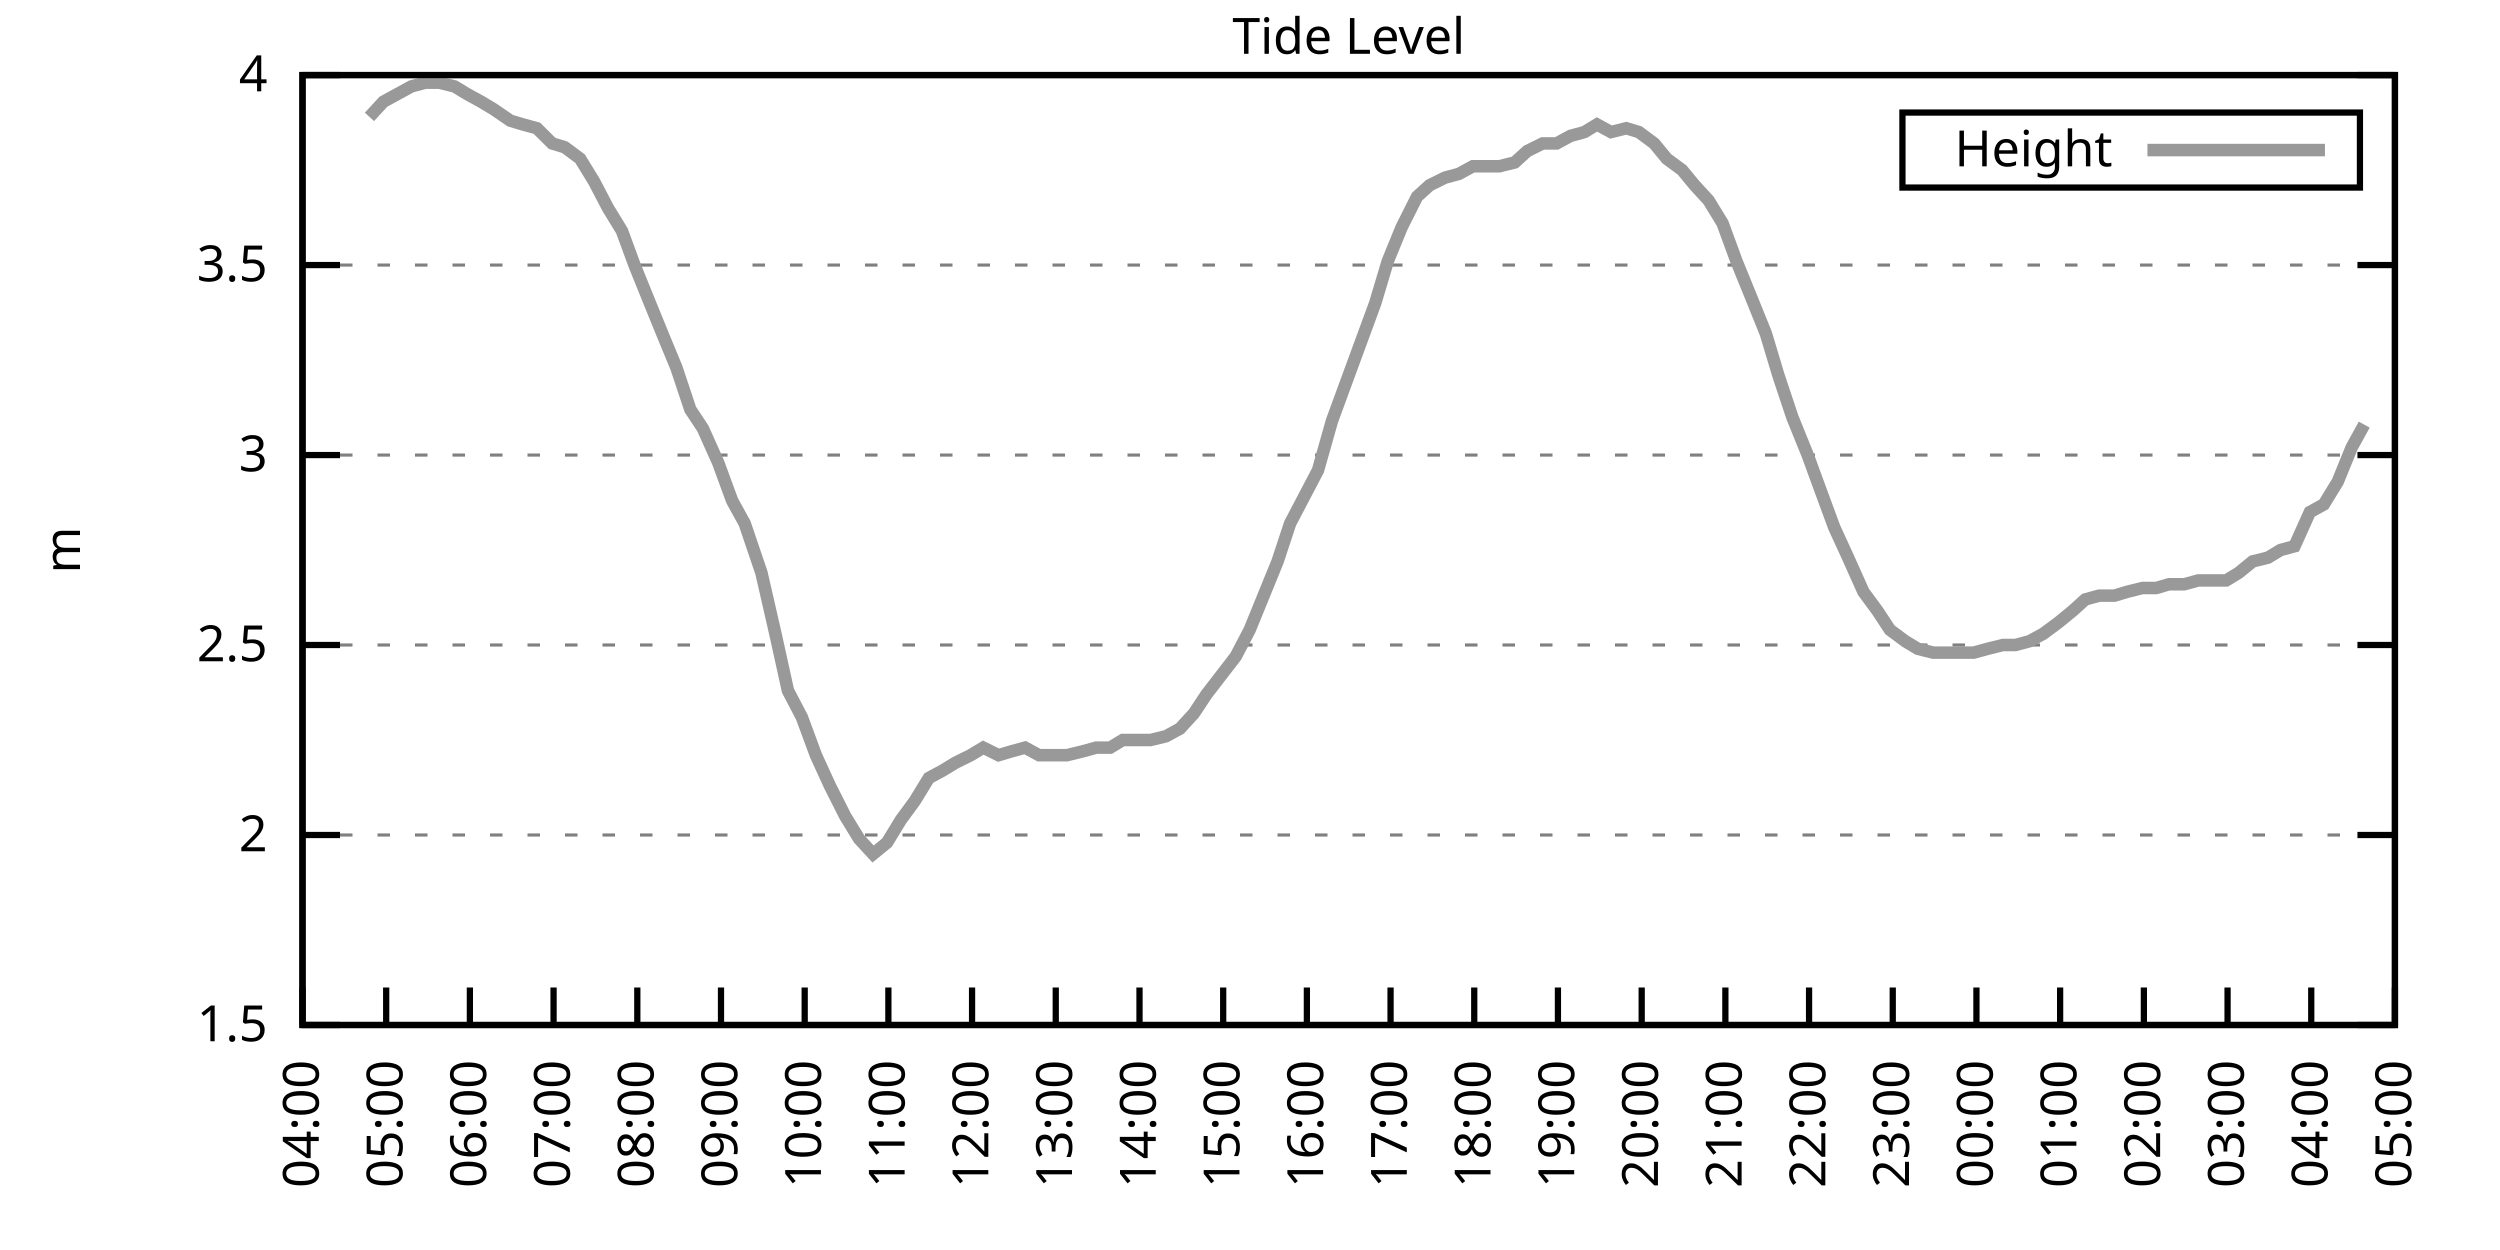
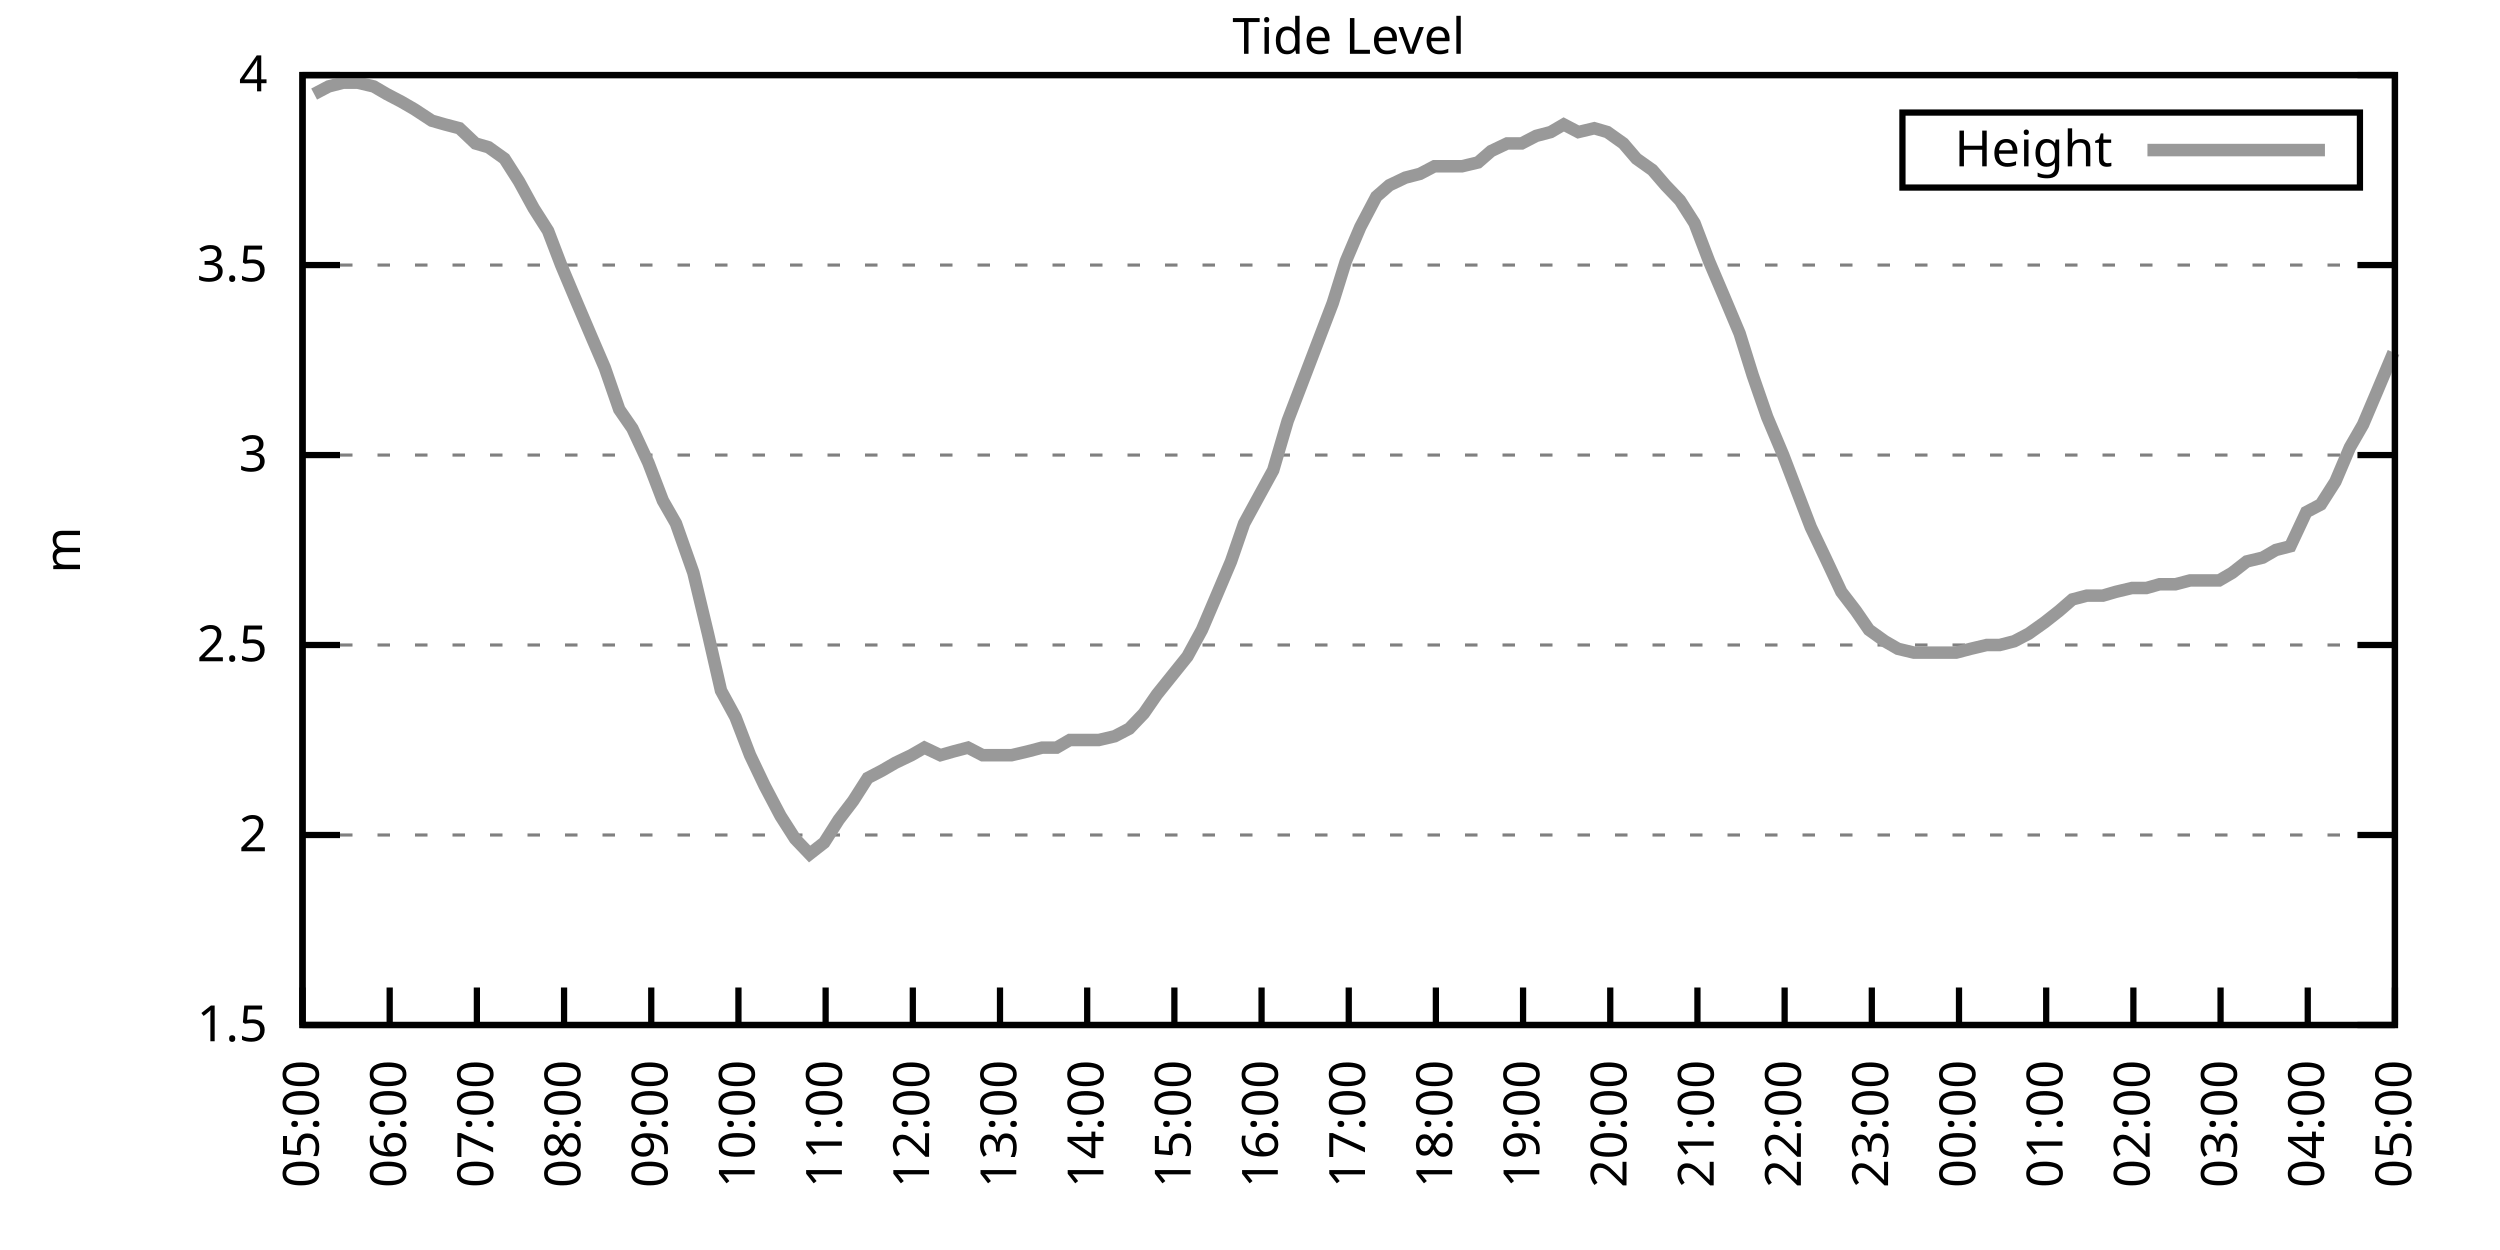
<svg xmlns="http://www.w3.org/2000/svg" xmlns:xlink="http://www.w3.org/1999/xlink" width="400" height="200" viewBox="0 0 400 200">
  <g id="gnuplot_canvas">
    <rect x="0" y="0" width="400" height="200" fill="none" />
    <defs>
      <circle id="gpDot" r="0.5" stroke-width="0.5" stroke="currentColor" />
      <path id="gpPt0" stroke-width="0.333" stroke="currentColor" d="M-1,0 h2 M0,-1 v2" />
      <path id="gpPt1" stroke-width="0.333" stroke="currentColor" d="M-1,-1 L1,1 M1,-1 L-1,1" />
      <path id="gpPt2" stroke-width="0.333" stroke="currentColor" d="M-1,0 L1,0 M0,-1 L0,1 M-1,-1 L1,1 M-1,1 L1,-1" />
      <rect id="gpPt3" stroke-width="0.333" stroke="currentColor" x="-1" y="-1" width="2" height="2" />
      <rect id="gpPt4" stroke-width="0.333" stroke="currentColor" fill="currentColor" x="-1" y="-1" width="2" height="2" />
      <circle id="gpPt5" stroke-width="0.333" stroke="currentColor" cx="0" cy="0" r="1" />
      <use xlink:href="#gpPt5" id="gpPt6" fill="currentColor" stroke="none" />
      <path id="gpPt7" stroke-width="0.333" stroke="currentColor" d="M0,-1.33 L-1.33,0.67 L1.33,0.67 z" />
      <use xlink:href="#gpPt7" id="gpPt8" fill="currentColor" stroke="none" />
      <use xlink:href="#gpPt7" id="gpPt9" stroke="currentColor" transform="rotate(180)" />
      <use xlink:href="#gpPt9" id="gpPt10" fill="currentColor" stroke="none" />
      <use xlink:href="#gpPt3" id="gpPt11" stroke="currentColor" transform="rotate(45)" />
      <use xlink:href="#gpPt11" id="gpPt12" fill="currentColor" stroke="none" />
      <path id="gpPt13" stroke-width="0.333" stroke="currentColor" d="M0,1.330 L1.265,0.411 L0.782,-1.067 L-0.782,-1.076 L-1.265,0.411 z" />
      <use xlink:href="#gpPt13" id="gpPt14" fill="currentColor" stroke="none" />
      <filter id="textbox" filterUnits="objectBoundingBox" x="0" y="0" height="1" width="1">
        <feFlood flood-color="white" flood-opacity="1" result="bgnd" />
        <feComposite in="SourceGraphic" in2="bgnd" operator="atop" />
      </filter>
      <filter id="greybox" filterUnits="objectBoundingBox" x="0" y="0" height="1" width="1">
        <feFlood flood-color="lightgrey" flood-opacity="1" result="grey" />
        <feComposite in="SourceGraphic" in2="grey" operator="atop" />
      </filter>
    </defs>
    <g fill="none" color="white" stroke="currentColor" stroke-width="1.00" stroke-linecap="butt" stroke-linejoin="miter">
</g>
    <g fill="none" color="black" stroke="currentColor" stroke-width="1.00" stroke-linecap="butt" stroke-linejoin="miter">
      <g stroke="none" shape-rendering="crispEdges">
        <polygon fill="rgb(255, 255, 255)" points="48.40,164.00 383.18,164.00 383.18,12.02 48.40,12.02 " />
      </g>
    </g>
    <g fill="none" color="black" stroke="currentColor" stroke-width="1.00" stroke-linecap="butt" stroke-linejoin="miter">
</g>
    <g fill="none" color="black" stroke="black" stroke-width="0.50" stroke-linecap="butt" stroke-linejoin="miter">
</g>
    <g fill="none" color="gray" stroke="currentColor" stroke-width="0.50" stroke-linecap="butt" stroke-linejoin="miter">
      <path stroke="gray" stroke-dasharray="2,4" class="gridline" d="M48.40,164.00 L383.19,164.00  " />
    </g>
    <g fill="none" color="gray" stroke="gray" stroke-width="1.00" stroke-linecap="butt" stroke-linejoin="miter">
</g>
    <g fill="none" color="black" stroke="currentColor" stroke-width="1.00" stroke-linecap="butt" stroke-linejoin="miter">
      <path stroke="black" d="M48.40,164.00 L54.40,164.00 M383.19,164.00 L377.19,164.00  " />
      <g transform="translate(42.80,166.60)" stroke="none" fill="black" font-family="Sans" font-size="8.00" text-anchor="end">
        <text>
          <tspan font-family="Sans"> 1.5</tspan>
        </text>
      </g>
    </g>
    <g fill="none" color="black" stroke="currentColor" stroke-width="1.00" stroke-linecap="butt" stroke-linejoin="miter">
</g>
    <g fill="none" color="black" stroke="black" stroke-width="0.50" stroke-linecap="butt" stroke-linejoin="miter">
</g>
    <g fill="none" color="gray" stroke="currentColor" stroke-width="0.50" stroke-linecap="butt" stroke-linejoin="miter">
      <path stroke="gray" stroke-dasharray="2,4" class="gridline" d="M48.40,133.60 L383.19,133.60  " />
    </g>
    <g fill="none" color="gray" stroke="gray" stroke-width="1.00" stroke-linecap="butt" stroke-linejoin="miter">
</g>
    <g fill="none" color="black" stroke="currentColor" stroke-width="1.00" stroke-linecap="butt" stroke-linejoin="miter">
      <path stroke="black" d="M48.40,133.60 L54.40,133.60 M383.19,133.60 L377.19,133.60  " />
      <g transform="translate(42.80,136.20)" stroke="none" fill="black" font-family="Sans" font-size="8.00" text-anchor="end">
        <text>
          <tspan font-family="Sans"> 2</tspan>
        </text>
      </g>
    </g>
    <g fill="none" color="black" stroke="currentColor" stroke-width="1.00" stroke-linecap="butt" stroke-linejoin="miter">
</g>
    <g fill="none" color="black" stroke="black" stroke-width="0.50" stroke-linecap="butt" stroke-linejoin="miter">
</g>
    <g fill="none" color="gray" stroke="currentColor" stroke-width="0.50" stroke-linecap="butt" stroke-linejoin="miter">
      <path stroke="gray" stroke-dasharray="2,4" class="gridline" d="M48.40,103.20 L383.19,103.20  " />
    </g>
    <g fill="none" color="gray" stroke="gray" stroke-width="1.00" stroke-linecap="butt" stroke-linejoin="miter">
</g>
    <g fill="none" color="black" stroke="currentColor" stroke-width="1.00" stroke-linecap="butt" stroke-linejoin="miter">
      <path stroke="black" d="M48.40,103.20 L54.40,103.20 M383.19,103.20 L377.19,103.20  " />
      <g transform="translate(42.80,105.80)" stroke="none" fill="black" font-family="Sans" font-size="8.00" text-anchor="end">
        <text>
          <tspan font-family="Sans"> 2.5</tspan>
        </text>
      </g>
    </g>
    <g fill="none" color="black" stroke="currentColor" stroke-width="1.00" stroke-linecap="butt" stroke-linejoin="miter">
</g>
    <g fill="none" color="black" stroke="black" stroke-width="0.50" stroke-linecap="butt" stroke-linejoin="miter">
</g>
    <g fill="none" color="gray" stroke="currentColor" stroke-width="0.50" stroke-linecap="butt" stroke-linejoin="miter">
      <path stroke="gray" stroke-dasharray="2,4" class="gridline" d="M48.40,72.81 L383.19,72.81  " />
    </g>
    <g fill="none" color="gray" stroke="gray" stroke-width="1.00" stroke-linecap="butt" stroke-linejoin="miter">
</g>
    <g fill="none" color="black" stroke="currentColor" stroke-width="1.00" stroke-linecap="butt" stroke-linejoin="miter">
      <path stroke="black" d="M48.40,72.81 L54.40,72.81 M383.19,72.81 L377.19,72.81  " />
      <g transform="translate(42.80,75.41)" stroke="none" fill="black" font-family="Sans" font-size="8.00" text-anchor="end">
        <text>
          <tspan font-family="Sans"> 3</tspan>
        </text>
      </g>
    </g>
    <g fill="none" color="black" stroke="currentColor" stroke-width="1.00" stroke-linecap="butt" stroke-linejoin="miter">
</g>
    <g fill="none" color="black" stroke="black" stroke-width="0.50" stroke-linecap="butt" stroke-linejoin="miter">
</g>
    <g fill="none" color="gray" stroke="currentColor" stroke-width="0.50" stroke-linecap="butt" stroke-linejoin="miter">
      <path stroke="gray" stroke-dasharray="2,4" class="gridline" d="M48.40,42.41 L383.19,42.41  " />
    </g>
    <g fill="none" color="gray" stroke="gray" stroke-width="1.00" stroke-linecap="butt" stroke-linejoin="miter">
</g>
    <g fill="none" color="black" stroke="currentColor" stroke-width="1.00" stroke-linecap="butt" stroke-linejoin="miter">
      <path stroke="black" d="M48.40,42.41 L54.40,42.41 M383.19,42.41 L377.19,42.41  " />
      <g transform="translate(42.80,45.01)" stroke="none" fill="black" font-family="Sans" font-size="8.00" text-anchor="end">
        <text>
          <tspan font-family="Sans"> 3.5</tspan>
        </text>
      </g>
    </g>
    <g fill="none" color="black" stroke="currentColor" stroke-width="1.00" stroke-linecap="butt" stroke-linejoin="miter">
</g>
    <g fill="none" color="black" stroke="black" stroke-width="0.50" stroke-linecap="butt" stroke-linejoin="miter">
</g>
    <g fill="none" color="gray" stroke="currentColor" stroke-width="0.50" stroke-linecap="butt" stroke-linejoin="miter">
      <path stroke="gray" stroke-dasharray="2,4" class="gridline" d="M48.40,12.01 L383.19,12.01  " />
    </g>
    <g fill="none" color="gray" stroke="gray" stroke-width="1.00" stroke-linecap="butt" stroke-linejoin="miter">
</g>
    <g fill="none" color="black" stroke="currentColor" stroke-width="1.00" stroke-linecap="butt" stroke-linejoin="miter">
      <path stroke="black" d="M48.40,12.01 L54.40,12.01 M383.19,12.01 L377.19,12.01  " />
      <g transform="translate(42.80,14.61)" stroke="none" fill="black" font-family="Sans" font-size="8.00" text-anchor="end">
        <text>
          <tspan font-family="Sans"> 4</tspan>
        </text>
      </g>
    </g>
    <g fill="none" color="black" stroke="currentColor" stroke-width="1.00" stroke-linecap="butt" stroke-linejoin="miter">
      <path stroke="black" d="M48.40,164.00 L48.40,158.00  " />
      <g transform="translate(51.00,169.60) rotate(270.00)" stroke="none" fill="black" font-family="Sans" font-size="8.00" text-anchor="end">
        <text>
-           <tspan font-family="Sans">04:00</tspan>
-         </text>
-       </g>
-     </g>
-     <g fill="none" color="black" stroke="currentColor" stroke-width="1.00" stroke-linecap="butt" stroke-linejoin="miter">
-       <path stroke="black" d="M61.79,164.00 L61.79,158.00  " />
-       <g transform="translate(64.39,169.60) rotate(270.00)" stroke="none" fill="black" font-family="Sans" font-size="8.00" text-anchor="end">
-         <text>
          <tspan font-family="Sans">05:00</tspan>
        </text>
      </g>
    </g>
    <g fill="none" color="black" stroke="currentColor" stroke-width="1.00" stroke-linecap="butt" stroke-linejoin="miter">
-       <path stroke="black" d="M75.18,164.00 L75.18,158.00  " />
-       <g transform="translate(77.78,169.60) rotate(270.00)" stroke="none" fill="black" font-family="Sans" font-size="8.00" text-anchor="end">
+       <path stroke="black" d="M62.35,164.00 L62.35,158.00  " />
+       <g transform="translate(64.95,169.60) rotate(270.00)" stroke="none" fill="black" font-family="Sans" font-size="8.00" text-anchor="end">
        <text>
          <tspan font-family="Sans">06:00</tspan>
        </text>
      </g>
    </g>
    <g fill="none" color="black" stroke="currentColor" stroke-width="1.00" stroke-linecap="butt" stroke-linejoin="miter">
-       <path stroke="black" d="M88.57,164.00 L88.57,158.00  " />
-       <g transform="translate(91.17,169.60) rotate(270.00)" stroke="none" fill="black" font-family="Sans" font-size="8.00" text-anchor="end">
+       <path stroke="black" d="M76.30,164.00 L76.30,158.00  " />
+       <g transform="translate(78.90,169.60) rotate(270.00)" stroke="none" fill="black" font-family="Sans" font-size="8.00" text-anchor="end">
        <text>
          <tspan font-family="Sans">07:00</tspan>
        </text>
      </g>
    </g>
    <g fill="none" color="black" stroke="currentColor" stroke-width="1.00" stroke-linecap="butt" stroke-linejoin="miter">
-       <path stroke="black" d="M101.97,164.00 L101.97,158.00  " />
-       <g transform="translate(104.57,169.60) rotate(270.00)" stroke="none" fill="black" font-family="Sans" font-size="8.00" text-anchor="end">
+       <path stroke="black" d="M90.25,164.00 L90.25,158.00  " />
+       <g transform="translate(92.85,169.60) rotate(270.00)" stroke="none" fill="black" font-family="Sans" font-size="8.00" text-anchor="end">
        <text>
          <tspan font-family="Sans">08:00</tspan>
        </text>
      </g>
    </g>
    <g fill="none" color="black" stroke="currentColor" stroke-width="1.00" stroke-linecap="butt" stroke-linejoin="miter">
-       <path stroke="black" d="M115.36,164.00 L115.36,158.00  " />
-       <g transform="translate(117.96,169.60) rotate(270.00)" stroke="none" fill="black" font-family="Sans" font-size="8.00" text-anchor="end">
+       <path stroke="black" d="M104.20,164.00 L104.20,158.00  " />
+       <g transform="translate(106.80,169.60) rotate(270.00)" stroke="none" fill="black" font-family="Sans" font-size="8.00" text-anchor="end">
        <text>
          <tspan font-family="Sans">09:00</tspan>
        </text>
      </g>
    </g>
    <g fill="none" color="black" stroke="currentColor" stroke-width="1.00" stroke-linecap="butt" stroke-linejoin="miter">
-       <path stroke="black" d="M128.75,164.00 L128.75,158.00  " />
-       <g transform="translate(131.35,169.60) rotate(270.00)" stroke="none" fill="black" font-family="Sans" font-size="8.00" text-anchor="end">
+       <path stroke="black" d="M118.15,164.00 L118.15,158.00  " />
+       <g transform="translate(120.75,169.60) rotate(270.00)" stroke="none" fill="black" font-family="Sans" font-size="8.00" text-anchor="end">
        <text>
          <tspan font-family="Sans">10:00</tspan>
        </text>
      </g>
    </g>
    <g fill="none" color="black" stroke="currentColor" stroke-width="1.00" stroke-linecap="butt" stroke-linejoin="miter">
-       <path stroke="black" d="M142.14,164.00 L142.14,158.00  " />
-       <g transform="translate(144.74,169.60) rotate(270.00)" stroke="none" fill="black" font-family="Sans" font-size="8.00" text-anchor="end">
+       <path stroke="black" d="M132.10,164.00 L132.10,158.00  " />
+       <g transform="translate(134.70,169.60) rotate(270.00)" stroke="none" fill="black" font-family="Sans" font-size="8.00" text-anchor="end">
        <text>
          <tspan font-family="Sans">11:00</tspan>
        </text>
      </g>
    </g>
    <g fill="none" color="black" stroke="currentColor" stroke-width="1.00" stroke-linecap="butt" stroke-linejoin="miter">
-       <path stroke="black" d="M155.53,164.00 L155.53,158.00  " />
-       <g transform="translate(158.13,169.60) rotate(270.00)" stroke="none" fill="black" font-family="Sans" font-size="8.00" text-anchor="end">
+       <path stroke="black" d="M146.05,164.00 L146.05,158.00  " />
+       <g transform="translate(148.65,169.60) rotate(270.00)" stroke="none" fill="black" font-family="Sans" font-size="8.00" text-anchor="end">
        <text>
          <tspan font-family="Sans">12:00</tspan>
        </text>
      </g>
    </g>
    <g fill="none" color="black" stroke="currentColor" stroke-width="1.00" stroke-linecap="butt" stroke-linejoin="miter">
-       <path stroke="black" d="M168.92,164.00 L168.92,158.00  " />
-       <g transform="translate(171.52,169.60) rotate(270.00)" stroke="none" fill="black" font-family="Sans" font-size="8.00" text-anchor="end">
+       <path stroke="black" d="M160.00,164.00 L160.00,158.00  " />
+       <g transform="translate(162.60,169.60) rotate(270.00)" stroke="none" fill="black" font-family="Sans" font-size="8.00" text-anchor="end">
        <text>
          <tspan font-family="Sans">13:00</tspan>
        </text>
      </g>
    </g>
    <g fill="none" color="black" stroke="currentColor" stroke-width="1.00" stroke-linecap="butt" stroke-linejoin="miter">
-       <path stroke="black" d="M182.32,164.00 L182.32,158.00  " />
-       <g transform="translate(184.92,169.60) rotate(270.00)" stroke="none" fill="black" font-family="Sans" font-size="8.00" text-anchor="end">
+       <path stroke="black" d="M173.95,164.00 L173.95,158.00  " />
+       <g transform="translate(176.55,169.60) rotate(270.00)" stroke="none" fill="black" font-family="Sans" font-size="8.00" text-anchor="end">
        <text>
          <tspan font-family="Sans">14:00</tspan>
        </text>
      </g>
    </g>
    <g fill="none" color="black" stroke="currentColor" stroke-width="1.00" stroke-linecap="butt" stroke-linejoin="miter">
-       <path stroke="black" d="M195.71,164.00 L195.71,158.00  " />
-       <g transform="translate(198.31,169.60) rotate(270.00)" stroke="none" fill="black" font-family="Sans" font-size="8.00" text-anchor="end">
+       <path stroke="black" d="M187.90,164.00 L187.90,158.00  " />
+       <g transform="translate(190.50,169.60) rotate(270.00)" stroke="none" fill="black" font-family="Sans" font-size="8.00" text-anchor="end">
        <text>
          <tspan font-family="Sans">15:00</tspan>
        </text>
      </g>
    </g>
    <g fill="none" color="black" stroke="currentColor" stroke-width="1.00" stroke-linecap="butt" stroke-linejoin="miter">
-       <path stroke="black" d="M209.10,164.00 L209.10,158.00  " />
-       <g transform="translate(211.70,169.60) rotate(270.00)" stroke="none" fill="black" font-family="Sans" font-size="8.00" text-anchor="end">
+       <path stroke="black" d="M201.85,164.00 L201.85,158.00  " />
+       <g transform="translate(204.45,169.60) rotate(270.00)" stroke="none" fill="black" font-family="Sans" font-size="8.00" text-anchor="end">
        <text>
          <tspan font-family="Sans">16:00</tspan>
        </text>
      </g>
    </g>
    <g fill="none" color="black" stroke="currentColor" stroke-width="1.00" stroke-linecap="butt" stroke-linejoin="miter">
-       <path stroke="black" d="M222.49,164.00 L222.49,158.00  " />
-       <g transform="translate(225.09,169.60) rotate(270.00)" stroke="none" fill="black" font-family="Sans" font-size="8.00" text-anchor="end">
+       <path stroke="black" d="M215.80,164.00 L215.80,158.00  " />
+       <g transform="translate(218.40,169.60) rotate(270.00)" stroke="none" fill="black" font-family="Sans" font-size="8.00" text-anchor="end">
        <text>
          <tspan font-family="Sans">17:00</tspan>
        </text>
      </g>
    </g>
    <g fill="none" color="black" stroke="currentColor" stroke-width="1.00" stroke-linecap="butt" stroke-linejoin="miter">
-       <path stroke="black" d="M235.88,164.00 L235.88,158.00  " />
-       <g transform="translate(238.48,169.60) rotate(270.00)" stroke="none" fill="black" font-family="Sans" font-size="8.00" text-anchor="end">
+       <path stroke="black" d="M229.74,164.00 L229.74,158.00  " />
+       <g transform="translate(232.34,169.60) rotate(270.00)" stroke="none" fill="black" font-family="Sans" font-size="8.00" text-anchor="end">
        <text>
          <tspan font-family="Sans">18:00</tspan>
        </text>
      </g>
    </g>
    <g fill="none" color="black" stroke="currentColor" stroke-width="1.00" stroke-linecap="butt" stroke-linejoin="miter">
-       <path stroke="black" d="M249.27,164.00 L249.27,158.00  " />
-       <g transform="translate(251.87,169.60) rotate(270.00)" stroke="none" fill="black" font-family="Sans" font-size="8.00" text-anchor="end">
+       <path stroke="black" d="M243.69,164.00 L243.69,158.00  " />
+       <g transform="translate(246.29,169.60) rotate(270.00)" stroke="none" fill="black" font-family="Sans" font-size="8.00" text-anchor="end">
        <text>
          <tspan font-family="Sans">19:00</tspan>
        </text>
      </g>
    </g>
    <g fill="none" color="black" stroke="currentColor" stroke-width="1.00" stroke-linecap="butt" stroke-linejoin="miter">
-       <path stroke="black" d="M262.67,164.00 L262.67,158.00  " />
-       <g transform="translate(265.27,169.60) rotate(270.00)" stroke="none" fill="black" font-family="Sans" font-size="8.00" text-anchor="end">
+       <path stroke="black" d="M257.64,164.00 L257.64,158.00  " />
+       <g transform="translate(260.24,169.60) rotate(270.00)" stroke="none" fill="black" font-family="Sans" font-size="8.00" text-anchor="end">
        <text>
          <tspan font-family="Sans">20:00</tspan>
        </text>
      </g>
    </g>
    <g fill="none" color="black" stroke="currentColor" stroke-width="1.00" stroke-linecap="butt" stroke-linejoin="miter">
-       <path stroke="black" d="M276.06,164.00 L276.06,158.00  " />
-       <g transform="translate(278.66,169.60) rotate(270.00)" stroke="none" fill="black" font-family="Sans" font-size="8.00" text-anchor="end">
+       <path stroke="black" d="M271.59,164.00 L271.59,158.00  " />
+       <g transform="translate(274.19,169.60) rotate(270.00)" stroke="none" fill="black" font-family="Sans" font-size="8.00" text-anchor="end">
        <text>
          <tspan font-family="Sans">21:00</tspan>
        </text>
      </g>
    </g>
    <g fill="none" color="black" stroke="currentColor" stroke-width="1.00" stroke-linecap="butt" stroke-linejoin="miter">
-       <path stroke="black" d="M289.45,164.00 L289.45,158.00  " />
-       <g transform="translate(292.05,169.60) rotate(270.00)" stroke="none" fill="black" font-family="Sans" font-size="8.00" text-anchor="end">
+       <path stroke="black" d="M285.54,164.00 L285.54,158.00  " />
+       <g transform="translate(288.14,169.60) rotate(270.00)" stroke="none" fill="black" font-family="Sans" font-size="8.00" text-anchor="end">
        <text>
          <tspan font-family="Sans">22:00</tspan>
        </text>
      </g>
    </g>
    <g fill="none" color="black" stroke="currentColor" stroke-width="1.00" stroke-linecap="butt" stroke-linejoin="miter">
-       <path stroke="black" d="M302.84,164.00 L302.84,158.00  " />
-       <g transform="translate(305.44,169.60) rotate(270.00)" stroke="none" fill="black" font-family="Sans" font-size="8.00" text-anchor="end">
+       <path stroke="black" d="M299.49,164.00 L299.49,158.00  " />
+       <g transform="translate(302.09,169.60) rotate(270.00)" stroke="none" fill="black" font-family="Sans" font-size="8.00" text-anchor="end">
        <text>
          <tspan font-family="Sans">23:00</tspan>
        </text>
      </g>
    </g>
    <g fill="none" color="black" stroke="currentColor" stroke-width="1.00" stroke-linecap="butt" stroke-linejoin="miter">
-       <path stroke="black" d="M316.23,164.00 L316.23,158.00  " />
-       <g transform="translate(318.83,169.60) rotate(270.00)" stroke="none" fill="black" font-family="Sans" font-size="8.00" text-anchor="end">
+       <path stroke="black" d="M313.44,164.00 L313.44,158.00  " />
+       <g transform="translate(316.04,169.60) rotate(270.00)" stroke="none" fill="black" font-family="Sans" font-size="8.00" text-anchor="end">
        <text>
          <tspan font-family="Sans">00:00</tspan>
        </text>
      </g>
    </g>
    <g fill="none" color="black" stroke="currentColor" stroke-width="1.00" stroke-linecap="butt" stroke-linejoin="miter">
-       <path stroke="black" d="M329.62,164.00 L329.62,158.00  " />
-       <g transform="translate(332.22,169.60) rotate(270.00)" stroke="none" fill="black" font-family="Sans" font-size="8.00" text-anchor="end">
+       <path stroke="black" d="M327.39,164.00 L327.39,158.00  " />
+       <g transform="translate(329.99,169.60) rotate(270.00)" stroke="none" fill="black" font-family="Sans" font-size="8.00" text-anchor="end">
        <text>
          <tspan font-family="Sans">01:00</tspan>
        </text>
      </g>
    </g>
    <g fill="none" color="black" stroke="currentColor" stroke-width="1.00" stroke-linecap="butt" stroke-linejoin="miter">
-       <path stroke="black" d="M343.02,164.00 L343.02,158.00  " />
-       <g transform="translate(345.62,169.60) rotate(270.00)" stroke="none" fill="black" font-family="Sans" font-size="8.00" text-anchor="end">
+       <path stroke="black" d="M341.34,164.00 L341.34,158.00  " />
+       <g transform="translate(343.94,169.60) rotate(270.00)" stroke="none" fill="black" font-family="Sans" font-size="8.00" text-anchor="end">
        <text>
          <tspan font-family="Sans">02:00</tspan>
        </text>
      </g>
    </g>
    <g fill="none" color="black" stroke="currentColor" stroke-width="1.00" stroke-linecap="butt" stroke-linejoin="miter">
-       <path stroke="black" d="M356.41,164.00 L356.41,158.00  " />
-       <g transform="translate(359.01,169.60) rotate(270.00)" stroke="none" fill="black" font-family="Sans" font-size="8.00" text-anchor="end">
+       <path stroke="black" d="M355.29,164.00 L355.29,158.00  " />
+       <g transform="translate(357.89,169.60) rotate(270.00)" stroke="none" fill="black" font-family="Sans" font-size="8.00" text-anchor="end">
        <text>
          <tspan font-family="Sans">03:00</tspan>
        </text>
      </g>
    </g>
    <g fill="none" color="black" stroke="currentColor" stroke-width="1.00" stroke-linecap="butt" stroke-linejoin="miter">
-       <path stroke="black" d="M369.80,164.00 L369.80,158.00  " />
-       <g transform="translate(372.40,169.60) rotate(270.00)" stroke="none" fill="black" font-family="Sans" font-size="8.00" text-anchor="end">
+       <path stroke="black" d="M369.24,164.00 L369.24,158.00  " />
+       <g transform="translate(371.84,169.60) rotate(270.00)" stroke="none" fill="black" font-family="Sans" font-size="8.00" text-anchor="end">
        <text>
          <tspan font-family="Sans">04:00</tspan>
        </text>
      </g>
    </g>
    <g fill="none" color="black" stroke="currentColor" stroke-width="1.00" stroke-linecap="butt" stroke-linejoin="miter">
      <path stroke="black" d="M383.19,164.00 L383.19,158.00  " />
      <g transform="translate(385.79,169.60) rotate(270.00)" stroke="none" fill="black" font-family="Sans" font-size="8.00" text-anchor="end">
        <text>
          <tspan font-family="Sans">05:00</tspan>
        </text>
      </g>
    </g>
    <g fill="none" color="black" stroke="currentColor" stroke-width="1.00" stroke-linecap="butt" stroke-linejoin="miter">
</g>
    <g fill="none" color="black" stroke="currentColor" stroke-width="1.00" stroke-linecap="butt" stroke-linejoin="miter">
      <path stroke="black" d="M48.40,12.01 L48.40,164.00 L383.19,164.00 L383.19,12.01 L48.40,12.01 Z  " />
    </g>
    <g fill="none" color="black" stroke="currentColor" stroke-width="1.00" stroke-linecap="butt" stroke-linejoin="miter">
</g>
    <g fill="none" color="black" stroke="currentColor" stroke-width="1.00" stroke-linecap="butt" stroke-linejoin="miter">
      <path stroke="black" d="M304.39,30.01 L304.39,18.01 L377.59,18.01 L377.59,30.01 L304.39,30.01 Z  " />
    </g>
    <g id="Tide_level_plot_1">
      <g fill="none" color="white" stroke="black" stroke-width="2.00" stroke-linecap="butt" stroke-linejoin="miter">
</g>
      <g fill="none" color="black" stroke="currentColor" stroke-width="2.00" stroke-linecap="butt" stroke-linejoin="miter">
        <g transform="translate(337.99,26.61)" stroke="none" fill="black" font-family="Sans" font-size="8.00" text-anchor="end">
          <text>
            <tspan font-family="Sans">Height</tspan>
          </text>
        </g>
      </g>
      <g fill="none" color="black" stroke="currentColor" stroke-width="2.00" stroke-linecap="butt" stroke-linejoin="miter">
-         <path stroke="rgb(153, 153, 153)" d="M343.59,24.01 L371.99,24.01 M59.11,18.70 L61.35,16.27 L63.58,15.05 L65.81,13.83 L68.04,13.23 L70.27,13.23   L72.73,13.83 L74.74,15.05 L76.97,16.27 L78.98,17.48 L81.66,19.31 L83.66,19.91 L85.90,20.52 L88.35,22.95   L90.36,23.56 L92.82,25.39 L95.05,29.03 L97.28,33.29 L99.51,36.94 L101.52,42.41 L103.98,48.49 L106.21,53.96   L108.22,58.82 L110.45,65.51 L112.46,68.55 L114.91,74.02 L117.14,80.10 L119.15,83.75 L121.83,91.65 L124.06,101.38   L126.07,110.50 L128.30,114.76 L130.54,120.83 L132.77,125.70 L135.22,130.56 L137.45,134.21 L139.69,136.64 L141.92,134.82   L144.15,131.17 L146.38,128.13 L148.61,124.48 L150.85,123.27 L152.85,122.05 L155.31,120.83 L157.32,119.62 L159.77,120.83   L161.78,120.23 L164.01,119.62 L166.25,120.83 L168.70,120.83 L170.71,120.83 L173.17,120.23 L175.40,119.62 L177.63,119.62   L179.64,118.40 L181.87,118.40 L184.10,118.40 L186.56,117.80 L188.79,116.58 L191.02,114.15 L193.03,111.11 L197.72,105.03   L199.95,100.77 L202.18,95.30 L204.41,89.83 L206.42,83.75 L208.65,79.49 L210.88,75.24 L213.12,67.33 L215.35,61.25   L217.58,55.18 L220.04,48.49 L222.04,41.80 L224.28,36.33 L226.73,31.46 L228.74,29.64 L231.20,28.42 L233.43,27.82   L235.66,26.60 L237.67,26.60 L239.90,26.60 L242.36,25.99 L244.36,24.17 L246.82,22.95 L249.05,22.95 L251.28,21.74   L253.51,21.13 L255.52,19.91 L257.76,21.13 L260.21,20.52 L262.22,21.13 L264.67,22.95 L266.68,25.39 L269.14,27.21   L271.15,29.64 L273.38,32.07 L275.61,35.72 L277.84,41.80 L280.07,47.27 L282.53,53.35 L284.54,60.04 L286.77,66.73   L289.23,72.81 L291.23,78.28 L293.47,84.36 L295.70,89.22 L298.15,94.69 L300.39,97.73 L302.39,100.77 L304.85,102.60   L306.86,103.81 L309.31,104.42 L311.32,104.42 L313.55,104.42 L315.79,104.42 L318.02,103.81 L320.47,103.20 L322.48,103.20   L324.71,102.60 L326.95,101.38 L329.40,99.56 L331.63,97.73 L333.64,95.91 L335.87,95.30 L338.33,95.30 L340.34,94.69   L342.79,94.08 L345.02,94.08 L347.03,93.48 L349.49,93.48 L351.72,92.87 L353.95,92.87 L356.18,92.87 L358.19,91.65   L360.42,89.83 L362.88,89.22 L364.89,88.00 L367.12,87.40 L369.58,81.93 L371.81,80.71 L374.04,77.06 L376.27,71.59   L378.28,67.94  " />
+         <path stroke="rgb(153, 153, 153)" d="M343.59,24.01 L371.99,24.01 M50.26,15.05 L52.58,13.83 L54.91,13.23 L57.23,13.23 L59.79,13.83 L61.88,15.05   L64.21,16.27 L66.30,17.48 L69.09,19.31 L71.18,19.91 L73.51,20.52 L76.07,22.95 L78.16,23.56 L80.72,25.39   L83.04,29.03 L85.37,33.29 L87.69,36.94 L89.78,42.41 L92.34,48.49 L94.67,53.96 L96.76,58.82 L99.08,65.51   L101.18,68.55 L103.73,74.02 L106.06,80.10 L108.15,83.75 L110.94,91.65 L113.27,101.38 L115.36,110.50 L117.68,114.76   L120.01,120.83 L122.33,125.70 L124.89,130.56 L127.22,134.21 L129.54,136.64 L131.87,134.82 L134.19,131.17 L136.51,128.13   L138.84,124.48 L141.16,123.27 L143.26,122.05 L145.81,120.83 L147.91,119.62 L150.46,120.83 L152.56,120.23 L154.88,119.62   L157.21,120.83 L159.76,120.83 L161.86,120.83 L164.41,120.23 L166.74,119.62 L169.06,119.62 L171.16,118.40 L173.48,118.40   L175.81,118.40 L178.36,117.80 L180.69,116.58 L183.01,114.15 L185.11,111.11 L189.99,105.03 L192.31,100.77 L194.64,95.30   L196.96,89.83 L199.06,83.75 L201.38,79.49 L203.71,75.24 L206.03,67.33 L208.36,61.25 L210.68,55.18 L213.24,48.49   L215.33,41.80 L217.65,36.33 L220.21,31.46 L222.30,29.64 L224.86,28.42 L227.19,27.82 L229.51,26.60 L231.60,26.60   L233.93,26.60 L236.49,25.99 L238.58,24.17 L241.14,22.95 L243.46,22.95 L245.79,21.74 L248.11,21.13 L250.20,19.91   L252.53,21.13 L255.09,20.52 L257.18,21.13 L259.74,22.95 L261.83,25.39 L264.39,27.21 L266.48,29.64 L268.80,32.07   L271.13,35.72 L273.45,41.80 L275.78,47.27 L278.34,53.35 L280.43,60.04 L282.75,66.73 L285.31,72.81 L287.40,78.28   L289.73,84.36 L292.05,89.22 L294.61,94.69 L296.94,97.73 L299.03,100.77 L301.58,102.60 L303.68,103.81 L306.23,104.42   L308.33,104.42 L310.65,104.42 L312.98,104.42 L315.30,103.81 L317.86,103.20 L319.95,103.20 L322.28,102.60 L324.60,101.38   L327.16,99.56 L329.48,97.73 L331.58,95.91 L333.90,95.30 L336.46,95.30 L338.55,94.69 L341.11,94.08 L343.43,94.08   L345.53,93.48 L348.08,93.48 L350.41,92.87 L352.73,92.87 L355.06,92.87 L357.15,91.65 L359.48,89.83 L362.03,89.22   L364.13,88.00 L366.45,87.40 L369.01,81.93 L371.33,80.71 L373.66,77.06 L375.98,71.59 L378.08,67.94 L380.40,62.47   L382.96,56.39  " />
      </g>
    </g>
    <g fill="none" color="black" stroke="currentColor" stroke-width="2.00" stroke-linecap="butt" stroke-linejoin="miter">
</g>
    <g fill="none" color="black" stroke="black" stroke-width="1.00" stroke-linecap="butt" stroke-linejoin="miter">
</g>
    <g fill="none" color="black" stroke="currentColor" stroke-width="1.00" stroke-linecap="butt" stroke-linejoin="miter">
      <path stroke="black" d="M48.40,12.01 L48.40,164.00 L383.19,164.00 L383.19,12.01 L48.40,12.01 Z  " />
      <g transform="translate(12.80,88.01) rotate(270.00)" stroke="none" fill="black" font-family="Sans" font-size="8.00" text-anchor="middle">
        <text>
          <tspan font-family="Sans">m</tspan>
        </text>
      </g>
    </g>
    <g fill="none" color="black" stroke="currentColor" stroke-width="1.00" stroke-linecap="butt" stroke-linejoin="miter">
</g>
    <g fill="none" color="black" stroke="currentColor" stroke-width="1.00" stroke-linecap="butt" stroke-linejoin="miter">
      <g transform="translate(215.79,8.61)" stroke="none" fill="black" font-family="Sans" font-size="8.00" text-anchor="middle">
        <text>
          <tspan font-family="Sans">Tide Level</tspan>
        </text>
      </g>
    </g>
    <g fill="none" color="black" stroke="currentColor" stroke-width="1.00" stroke-linecap="butt" stroke-linejoin="miter">
</g>
  </g>
</svg>
